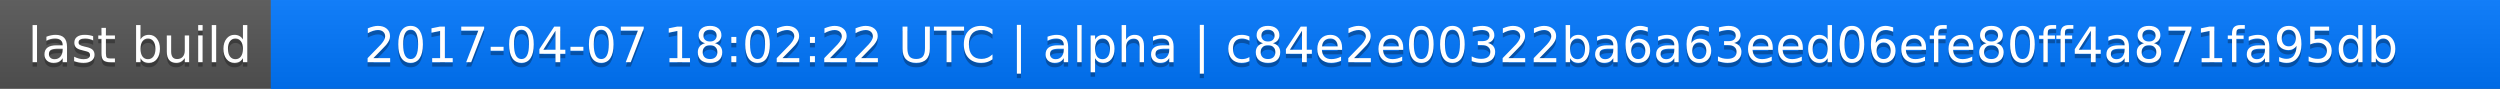
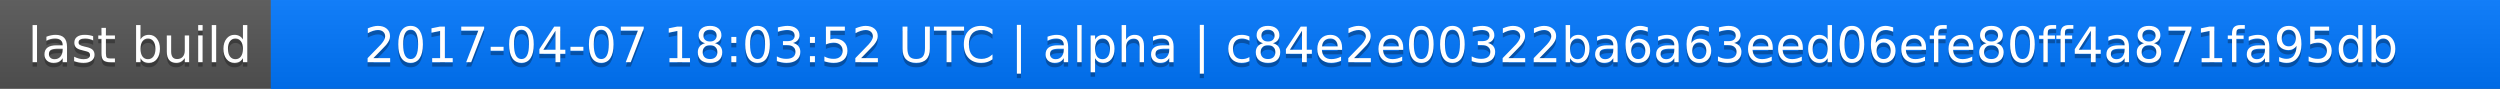
<svg xmlns="http://www.w3.org/2000/svg" width="563" height="20">
  <linearGradient id="a" x2="0" y2="100%">
    <stop offset="0" stop-color="#bbb" stop-opacity=".1" />
    <stop offset="1" stop-opacity=".1" />
  </linearGradient>
  <rect rx="0" width="563" height="20" fill="#555" />
  <rect rx="0" x="61" width="502" height="20" fill="#07f" />
  <path fill="#07f" d="M61 0h4v20h-4z" />
  <rect rx="0" width="563" height="20" fill="url(#a)" />
  <g fill="#fff" text-anchor="middle" font-family="DejaVu Sans,Verdana,Geneva,sans-serif" font-size="11">
    <text x="31.5" y="15" fill="#010101" fill-opacity=".3">last build</text>
    <text x="31.5" y="14">last build</text>
-     <text x="311" y="15" fill="#010101" fill-opacity=".3">2017-04-07 18:02:22 UTC | alpha | c84e2e00322ba6a63eed06efe80ff4a871fa95db</text>
-     <text x="311" y="14">2017-04-07 18:02:22 UTC | alpha | c84e2e00322ba6a63eed06efe80ff4a871fa95db</text>
+     <text x="311" y="15" fill="#010101" fill-opacity=".3">2017-04-07 18:03:52 UTC | alpha | c84e2e00322ba6a63eed06efe80ff4a871fa95db</text>
+     <text x="311" y="14">2017-04-07 18:03:52 UTC | alpha | c84e2e00322ba6a63eed06efe80ff4a871fa95db</text>
  </g>
</svg>
